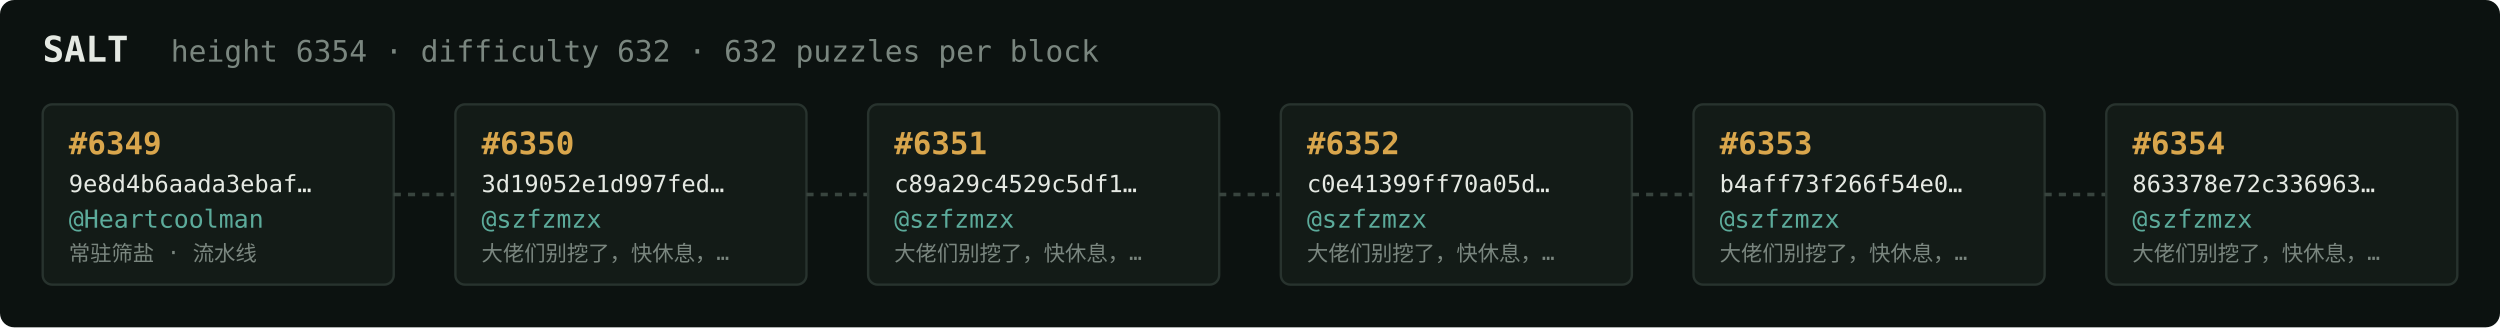
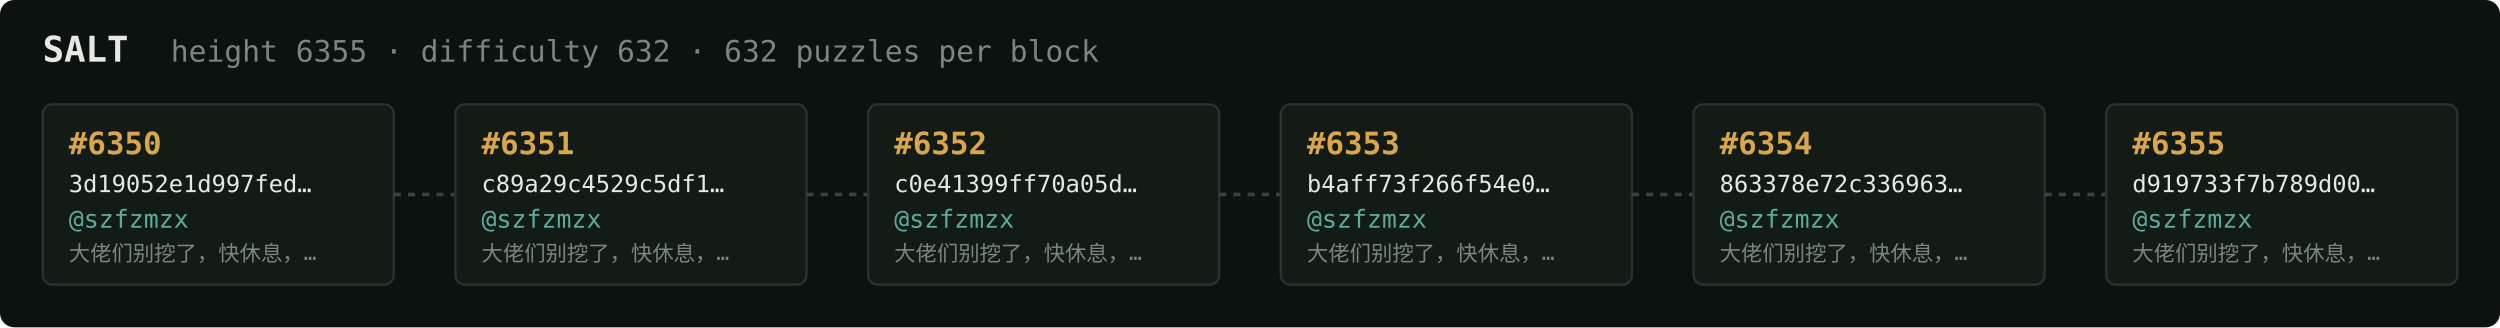
<svg xmlns="http://www.w3.org/2000/svg" width="1054" height="138" viewBox="0 0 1054 138" font-family="ui-monospace,SFMono-Regular,Menlo,monospace">
  <rect fill="#0c1210" width="1054" height="138" rx="6" />
  <text x="18" y="26" fill="#e5e9e3" font-size="15" font-weight="700">SALT</text>
-   <text x="72" y="26" fill="#7a867f" font-size="12.5">height 6354 · difficulty 632 · 632 puzzles per block</text>
+   <text x="72" y="26" fill="#7a867f" font-size="12.5">height 6355 · difficulty 632 · 632 puzzles per block</text>
  <rect x="18" y="44" width="148" height="76" rx="4" fill="#131b17" stroke="#28332e" stroke-width="1" />
-   <text x="29" y="65" fill="#d9a64c" font-size="13" font-weight="700">#6349</text>
-   <text x="29" y="81" fill="#e5e9e3" font-size="10">9e8d4b6aada3ebaf…</text>
-   <text x="29" y="96" fill="#5cab9b" font-size="10.5">@Heartcoolman</text>
-   <text x="29" y="110" fill="#7a867f" font-size="9">常驻筛盐 · 流水线</text>
+   <text x="29" y="65" fill="#d9a64c" font-size="13" font-weight="700">#6350</text>
+   <text x="29" y="81" fill="#e5e9e3" font-size="10">3d19052e1d997fed…</text>
+   <text x="29" y="96" fill="#5cab9b" font-size="10.5">@szfzmzx</text>
+   <text x="29" y="110" fill="#7a867f" font-size="9">大佬们别挖了，快休息，…</text>
  <line x1="166" y1="82.0" x2="192" y2="82.0" stroke="#38443e" stroke-width="1.5" stroke-dasharray="3 3" />
  <rect x="192" y="44" width="148" height="76" rx="4" fill="#131b17" stroke="#28332e" stroke-width="1" />
-   <text x="203" y="65" fill="#d9a64c" font-size="13" font-weight="700">#6350</text>
-   <text x="203" y="81" fill="#e5e9e3" font-size="10">3d19052e1d997fed…</text>
+   <text x="203" y="65" fill="#d9a64c" font-size="13" font-weight="700">#6351</text>
+   <text x="203" y="81" fill="#e5e9e3" font-size="10">c89a29c4529c5df1…</text>
  <text x="203" y="96" fill="#5cab9b" font-size="10.5">@szfzmzx</text>
  <text x="203" y="110" fill="#7a867f" font-size="9">大佬们别挖了，快休息，…</text>
  <line x1="340" y1="82.0" x2="366" y2="82.0" stroke="#38443e" stroke-width="1.5" stroke-dasharray="3 3" />
  <rect x="366" y="44" width="148" height="76" rx="4" fill="#131b17" stroke="#28332e" stroke-width="1" />
-   <text x="377" y="65" fill="#d9a64c" font-size="13" font-weight="700">#6351</text>
-   <text x="377" y="81" fill="#e5e9e3" font-size="10">c89a29c4529c5df1…</text>
+   <text x="377" y="65" fill="#d9a64c" font-size="13" font-weight="700">#6352</text>
+   <text x="377" y="81" fill="#e5e9e3" font-size="10">c0e41399ff70a05d…</text>
  <text x="377" y="96" fill="#5cab9b" font-size="10.5">@szfzmzx</text>
  <text x="377" y="110" fill="#7a867f" font-size="9">大佬们别挖了，快休息，…</text>
  <line x1="514" y1="82.0" x2="540" y2="82.0" stroke="#38443e" stroke-width="1.5" stroke-dasharray="3 3" />
  <rect x="540" y="44" width="148" height="76" rx="4" fill="#131b17" stroke="#28332e" stroke-width="1" />
-   <text x="551" y="65" fill="#d9a64c" font-size="13" font-weight="700">#6352</text>
-   <text x="551" y="81" fill="#e5e9e3" font-size="10">c0e41399ff70a05d…</text>
+   <text x="551" y="65" fill="#d9a64c" font-size="13" font-weight="700">#6353</text>
+   <text x="551" y="81" fill="#e5e9e3" font-size="10">b4aff73f266f54e0…</text>
  <text x="551" y="96" fill="#5cab9b" font-size="10.5">@szfzmzx</text>
  <text x="551" y="110" fill="#7a867f" font-size="9">大佬们别挖了，快休息，…</text>
  <line x1="688" y1="82.0" x2="714" y2="82.0" stroke="#38443e" stroke-width="1.5" stroke-dasharray="3 3" />
  <rect x="714" y="44" width="148" height="76" rx="4" fill="#131b17" stroke="#28332e" stroke-width="1" />
-   <text x="725" y="65" fill="#d9a64c" font-size="13" font-weight="700">#6353</text>
-   <text x="725" y="81" fill="#e5e9e3" font-size="10">b4aff73f266f54e0…</text>
+   <text x="725" y="65" fill="#d9a64c" font-size="13" font-weight="700">#6354</text>
+   <text x="725" y="81" fill="#e5e9e3" font-size="10">863378e72c336963…</text>
  <text x="725" y="96" fill="#5cab9b" font-size="10.5">@szfzmzx</text>
  <text x="725" y="110" fill="#7a867f" font-size="9">大佬们别挖了，快休息，…</text>
  <line x1="862" y1="82.0" x2="888" y2="82.0" stroke="#38443e" stroke-width="1.5" stroke-dasharray="3 3" />
  <rect x="888" y="44" width="148" height="76" rx="4" fill="#131b17" stroke="#28332e" stroke-width="1" />
-   <text x="899" y="65" fill="#d9a64c" font-size="13" font-weight="700">#6354</text>
-   <text x="899" y="81" fill="#e5e9e3" font-size="10">863378e72c336963…</text>
+   <text x="899" y="65" fill="#d9a64c" font-size="13" font-weight="700">#6355</text>
+   <text x="899" y="81" fill="#e5e9e3" font-size="10">d919733f7b789d00…</text>
  <text x="899" y="96" fill="#5cab9b" font-size="10.5">@szfzmzx</text>
  <text x="899" y="110" fill="#7a867f" font-size="9">大佬们别挖了，快休息，…</text>
</svg>
